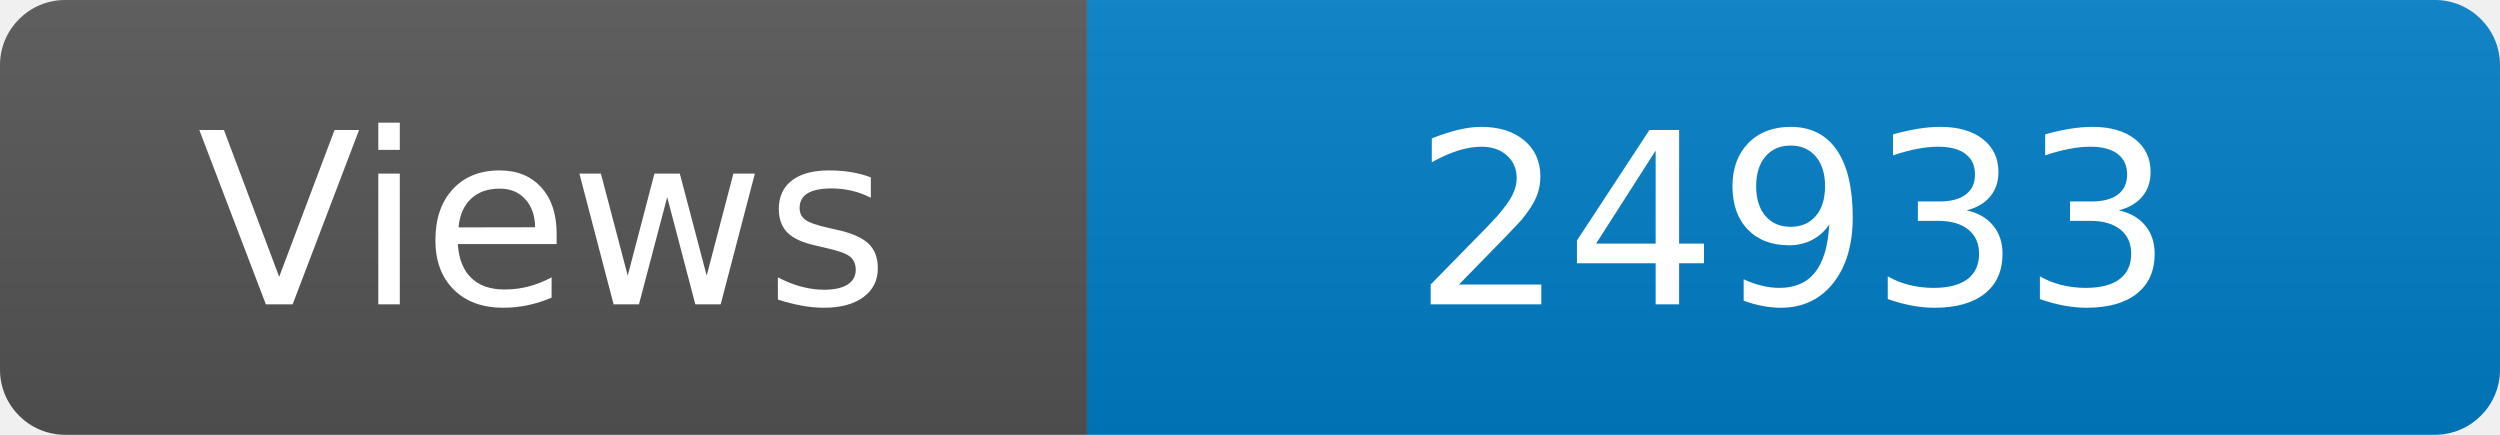
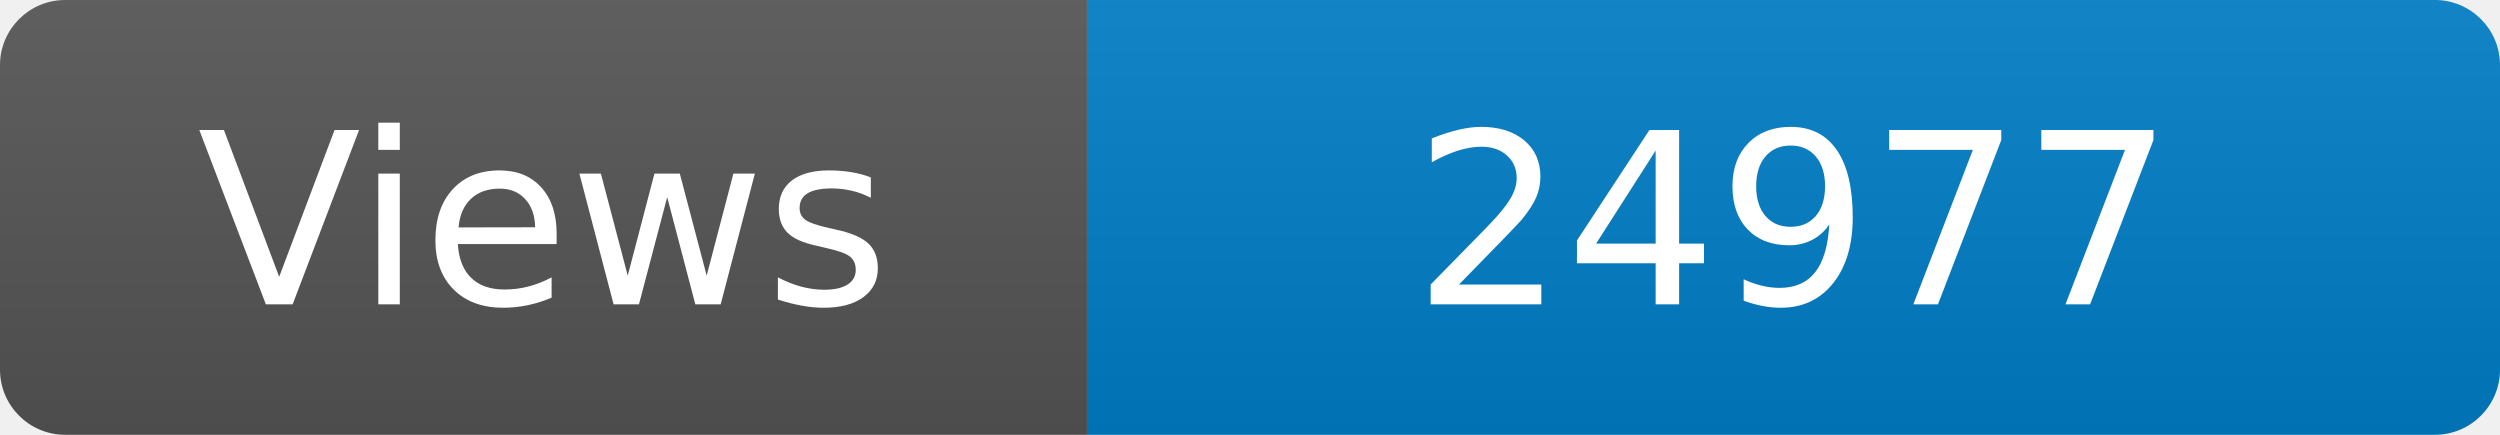
<svg xmlns="http://www.w3.org/2000/svg" width="115" height="20" role="img" aria-label="Maintained?: yes">
  <linearGradient id="s" x2="0" y2="100%">
    <stop offset="0" stop-color="#bbb" stop-opacity=".1" />
    <stop offset="1" stop-opacity=".1" />
  </linearGradient>
  <clipPath id="r">
    <rect width="115" height="20" rx="3" fill="#fff" />
  </clipPath>
  <g clip-path="url(#r)">
    <rect width="50" height="20" fill="#555" />
    <rect x="50" width="160" height="20" fill="#007ec6" />
    <rect width="115" height="20" fill="url(#s)" />
  </g>
  <g fill="#fff" text-anchor="middle" font-family="Verdana,Geneva,DejaVu Sans,sans-serif" font-size="110">
    <text x="250" y="140" transform="scale(.1)" fill="#fff">Views</text>
-     <text x="825" y="140" transform="scale(.1)" fill="#fff">24933</text>
+     <text x="825" y="140" transform="scale(.1)" fill="#fff">24977</text>
  </g>
</svg>
